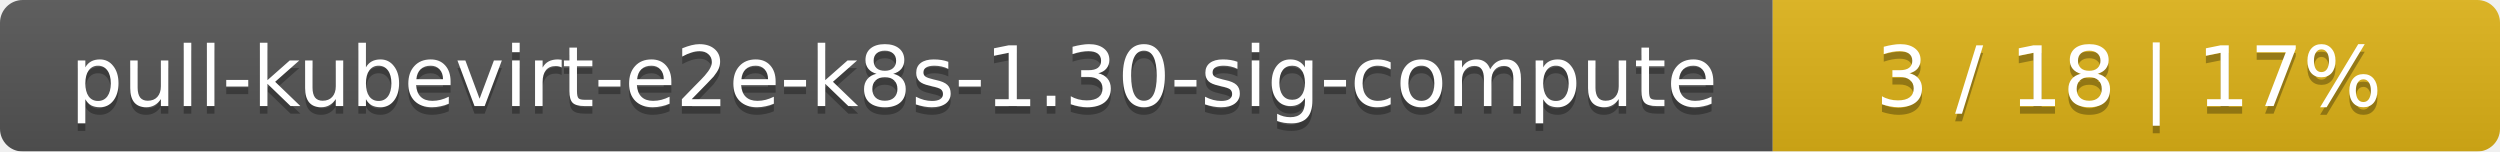
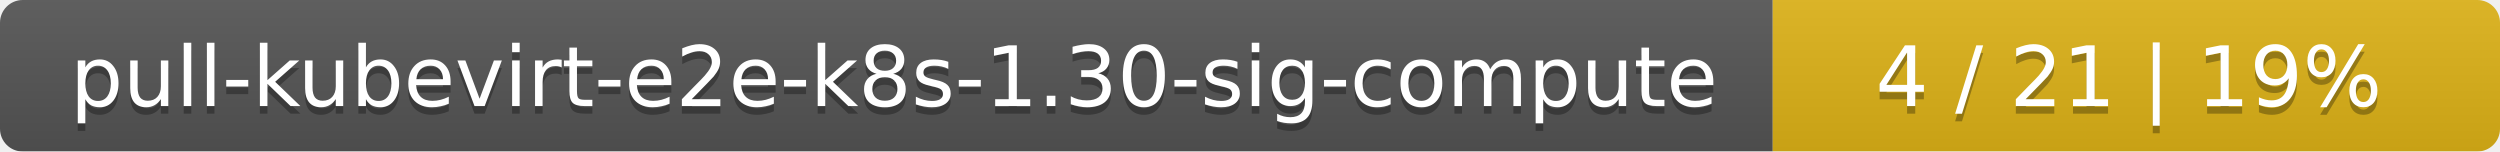
<svg xmlns="http://www.w3.org/2000/svg" width="330" height="20">
  <linearGradient id="smooth" x2="0" y2="100%">
    <stop offset="0" stop-color="#bbb" stop-opacity=".1" />
    <stop offset="1" stop-opacity=".1" />
  </linearGradient>
  <mask id="round">
    <rect width="330" height="20" rx="3" fill="#fff" />
  </mask>
  <g mask="url(#round)">
    <rect width="234" height="20" fill="#555" />
    <rect x="234" width="96" height="20" fill="#dfb317" />
    <rect width="330" height="20" fill="url(#smooth)" />
  </g>
  <g fill="#fff" text-anchor="middle" font-family="DejaVu Sans,Verdana,Geneva,sans-serif" font-size="11">
    <text x="118" y="15" fill="#010101" fill-opacity=".3">pull-kubevirt-e2e-k8s-1.30-sig-compute</text>
    <text x="118" y="14">pull-kubevirt-e2e-k8s-1.30-sig-compute</text>
-     <text x="281" y="15" fill="#010101" fill-opacity=".3">3 / 18    |    17%</text>
-     <text x="281" y="14">3 / 18    |    17%</text>
+     <text x="281" y="15" fill="#010101" fill-opacity=".3">4 / 21    |    19%</text>
+     <text x="281" y="14">4 / 21    |    19%</text>
  </g>
</svg>
